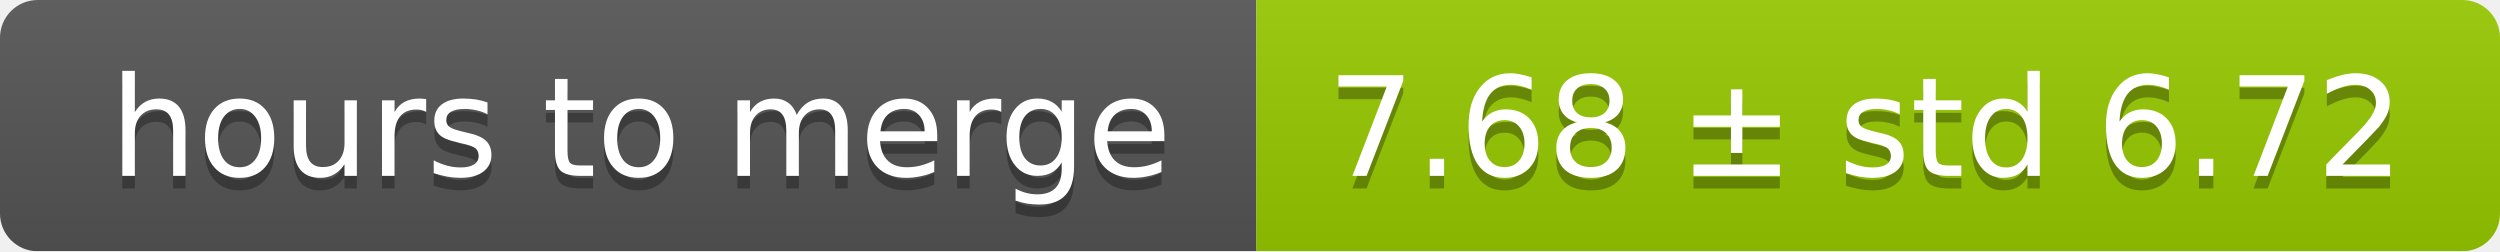
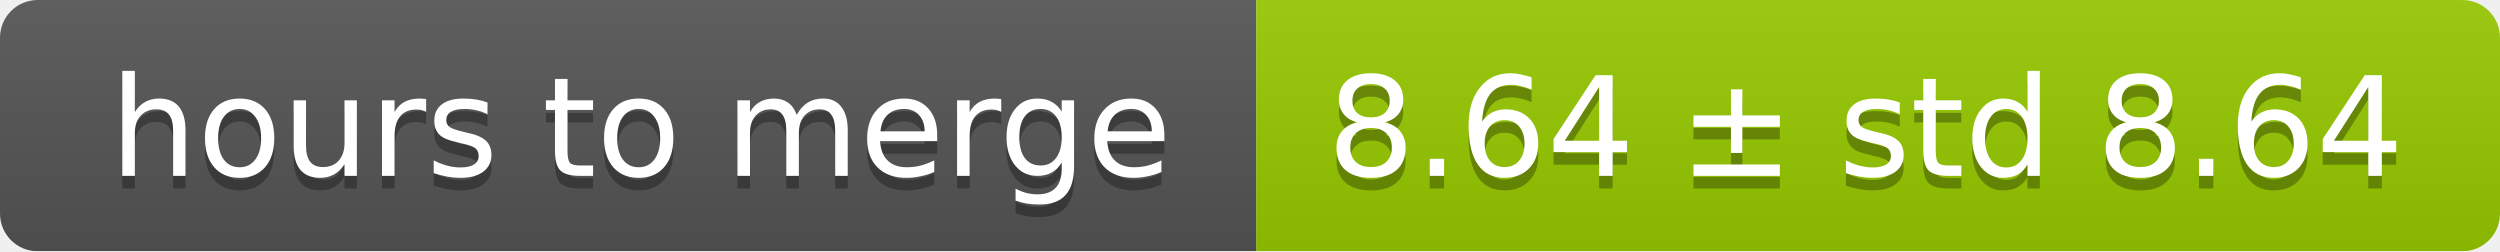
<svg xmlns="http://www.w3.org/2000/svg" width="199" height="20">
  <linearGradient id="smooth" x2="0" y2="100%">
    <stop offset="0" stop-color="#bbb" stop-opacity=".1" />
    <stop offset="1" stop-opacity=".1" />
  </linearGradient>
  <mask id="round">
    <rect width="199" height="20" rx="3" fill="#fff" />
  </mask>
  <g mask="url(#round)">
    <rect width="100" height="20" fill="#555" />
    <rect x="100" width="99" height="20" fill="#97ca00" />
    <rect width="199" height="20" fill="url(#smooth)" />
  </g>
  <g fill="#fff" text-anchor="middle" font-family="DejaVu Sans,Verdana,Geneva,sans-serif" font-size="11">
    <text x="51" y="15" fill="#010101" fill-opacity=".3">hours to merge</text>
    <text x="51" y="14">hours to merge</text>
-     <text x="148.5" y="15" fill="#010101" fill-opacity=".3">7.68 ± std 6.72</text>
-     <text x="148.5" y="14">7.68 ± std 6.72</text>
+     <text x="148.5" y="15" fill="#010101" fill-opacity=".3">8.64 ± std 8.64</text>
+     <text x="148.5" y="14">8.64 ± std 8.64</text>
  </g>
</svg>
